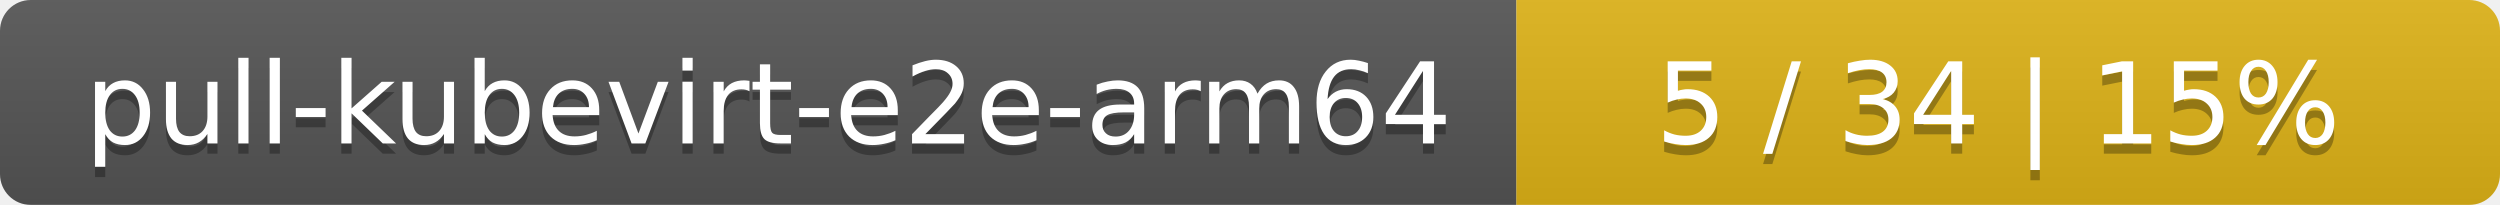
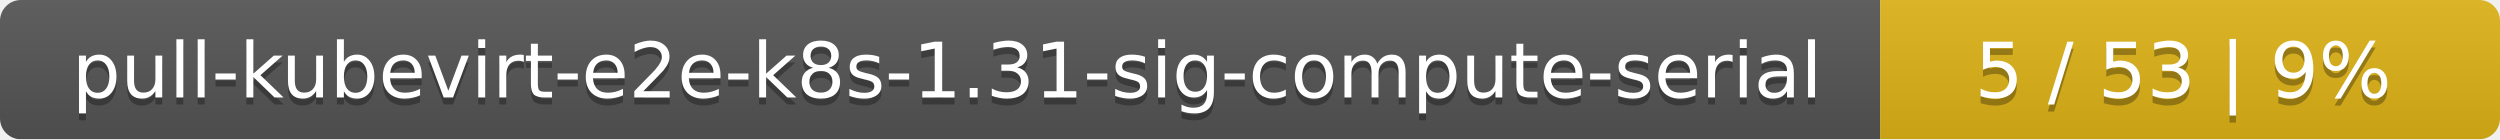
- <svg xmlns="http://www.w3.org/2000/svg" width="244" height="20">
+ <svg xmlns="http://www.w3.org/2000/svg" width="359" height="20">
  <linearGradient id="smooth" x2="0" y2="100%">
    <stop offset="0" stop-color="#bbb" stop-opacity=".1" />
    <stop offset="1" stop-opacity=".1" />
  </linearGradient>
  <mask id="round">
-     <rect width="244" height="20" rx="3" fill="#fff" />
+     <rect width="359" height="20" rx="3" fill="#fff" />
  </mask>
  <g mask="url(#round)">
-     <rect width="148" height="20" fill="#555" />
-     <rect x="148" width="96" height="20" fill="#dfb317" />
-     <rect width="244" height="20" fill="url(#smooth)" />
+     <rect width="270" height="20" fill="#555" />
+     <rect x="270" width="89" height="20" fill="#dfb317" />
+     <rect width="359" height="20" fill="url(#smooth)" />
  </g>
  <g fill="#fff" text-anchor="middle" font-family="DejaVu Sans,Verdana,Geneva,sans-serif" font-size="11">
-     <text x="75" y="15" fill="#010101" fill-opacity=".3">pull-kubevirt-e2e-arm64</text>
-     <text x="75" y="14">pull-kubevirt-e2e-arm64</text>
-     <text x="195" y="15" fill="#010101" fill-opacity=".3">5 / 34    |    15%</text>
-     <text x="195" y="14">5 / 34    |    15%</text>
+     <text x="136" y="15" fill="#010101" fill-opacity=".3">pull-kubevirt-e2e-k8s-1.31-sig-compute-serial</text>
+     <text x="136" y="14">pull-kubevirt-e2e-k8s-1.31-sig-compute-serial</text>
+     <text x="313.5" y="15" fill="#010101" fill-opacity=".3">5 / 53    |    9%</text>
+     <text x="313.5" y="14">5 / 53    |    9%</text>
  </g>
</svg>
